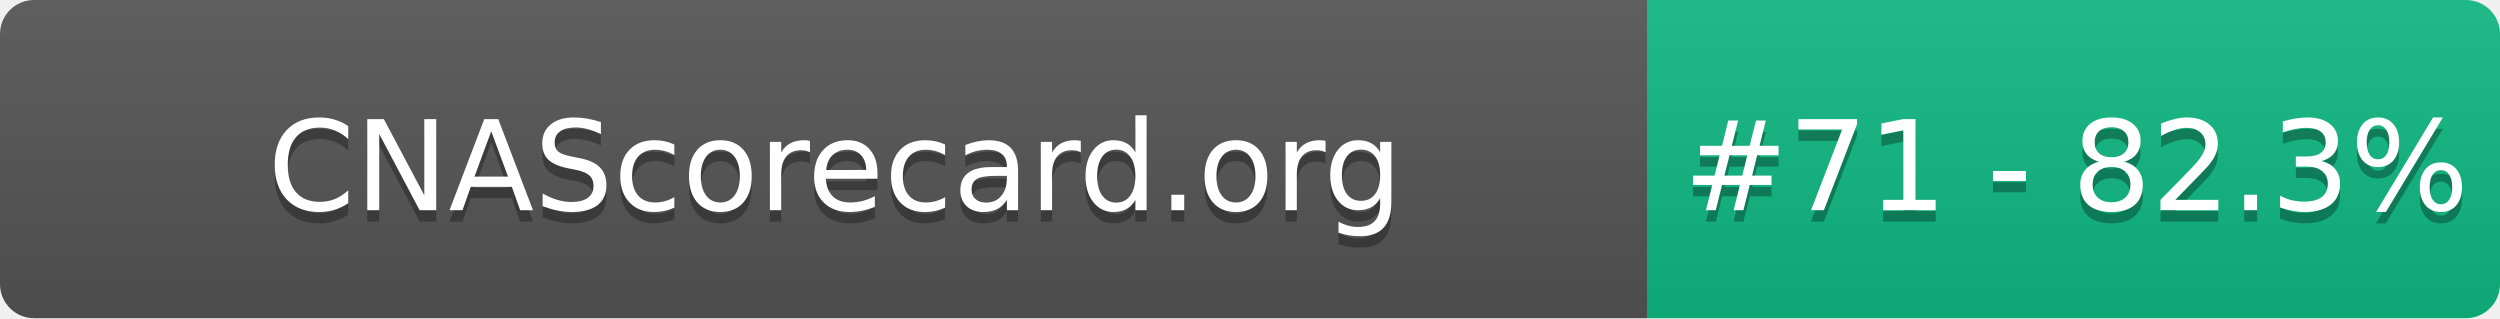
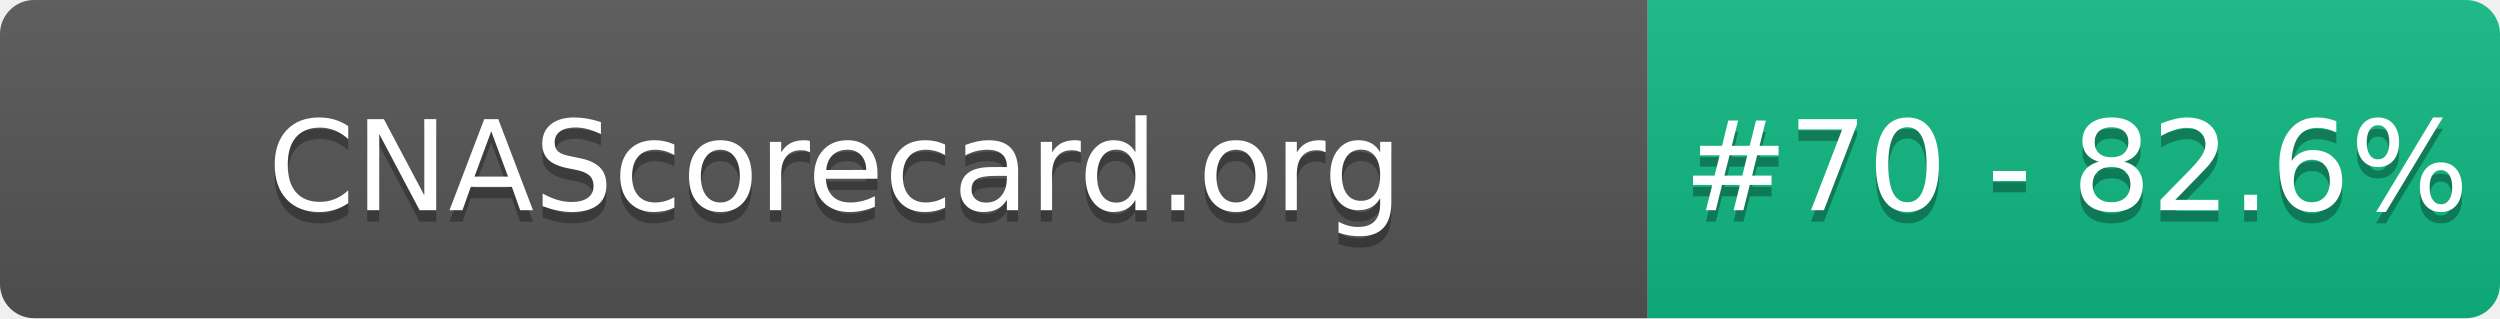
- <svg xmlns="http://www.w3.org/2000/svg" width="220" height="28" role="img" aria-label="CNAScorecard.org: #71 - 82.3%">
+ <svg xmlns="http://www.w3.org/2000/svg" width="220" height="28" role="img" aria-label="CNAScorecard.org: #70 - 82.6%">
  <linearGradient id="s" x2="0" y2="100%">
    <stop offset="0" stop-color="#bbb" stop-opacity=".1" />
    <stop offset="1" stop-opacity=".1" />
  </linearGradient>
  <clipPath id="r">
    <rect width="220" height="28" rx="3" fill="#fff" />
  </clipPath>
  <g clip-path="url(#r)">
    <rect width="145" height="28" fill="#555" />
    <rect x="145" width="75" height="28" fill="#10B981" />
    <rect width="220" height="28" fill="url(#s)" />
  </g>
  <g fill="#fff" text-anchor="middle" font-family="Verdana,Geneva,DejaVu Sans,sans-serif" text-rendering="geometricPrecision" font-size="110">
    <text aria-hidden="true" x="735" y="195" fill="#010101" fill-opacity=".3" transform="scale(.1)" textLength="1350">CNAScorecard.org</text>
    <text x="735" y="185" transform="scale(.1)" fill="#fff" textLength="1350">CNAScorecard.org</text>
-     <text aria-hidden="true" x="1827" y="195" fill="#010101" fill-opacity=".3" transform="scale(.1)" textLength="605">#71 - 82.3%</text>
-     <text x="1827" y="185" transform="scale(.1)" fill="#fff" textLength="605">#71 - 82.3%</text>
+     <text aria-hidden="true" x="1827" y="195" fill="#010101" fill-opacity=".3" transform="scale(.1)" textLength="605">#70 - 82.6%</text>
+     <text x="1827" y="185" transform="scale(.1)" fill="#fff" textLength="605">#70 - 82.6%</text>
  </g>
</svg>
